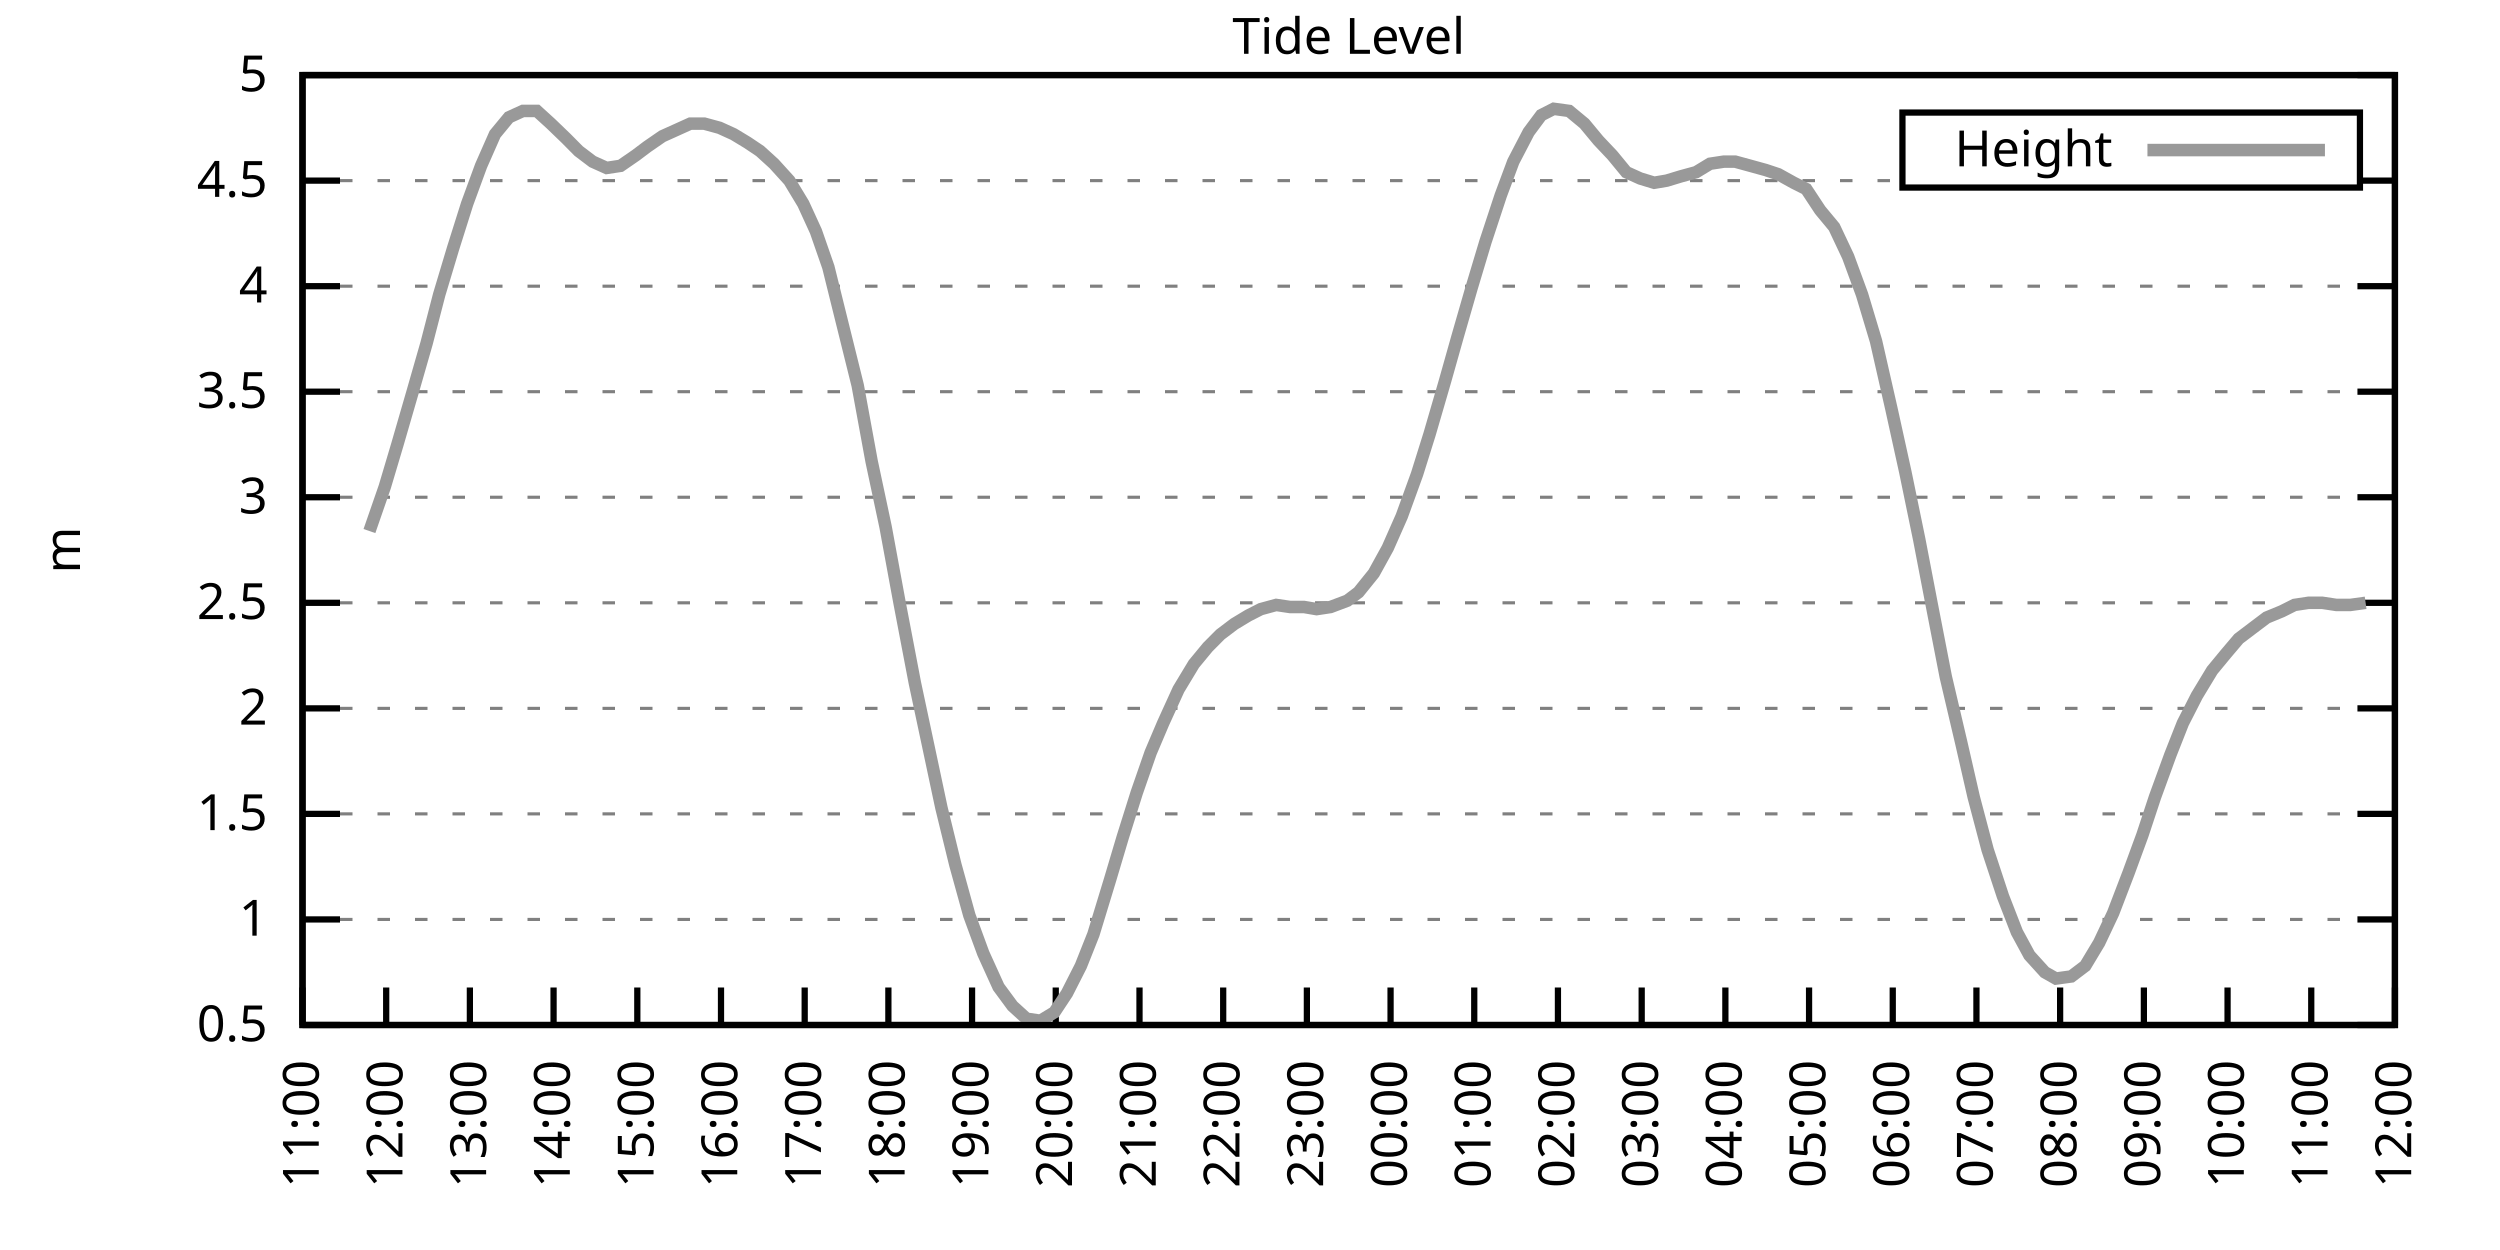
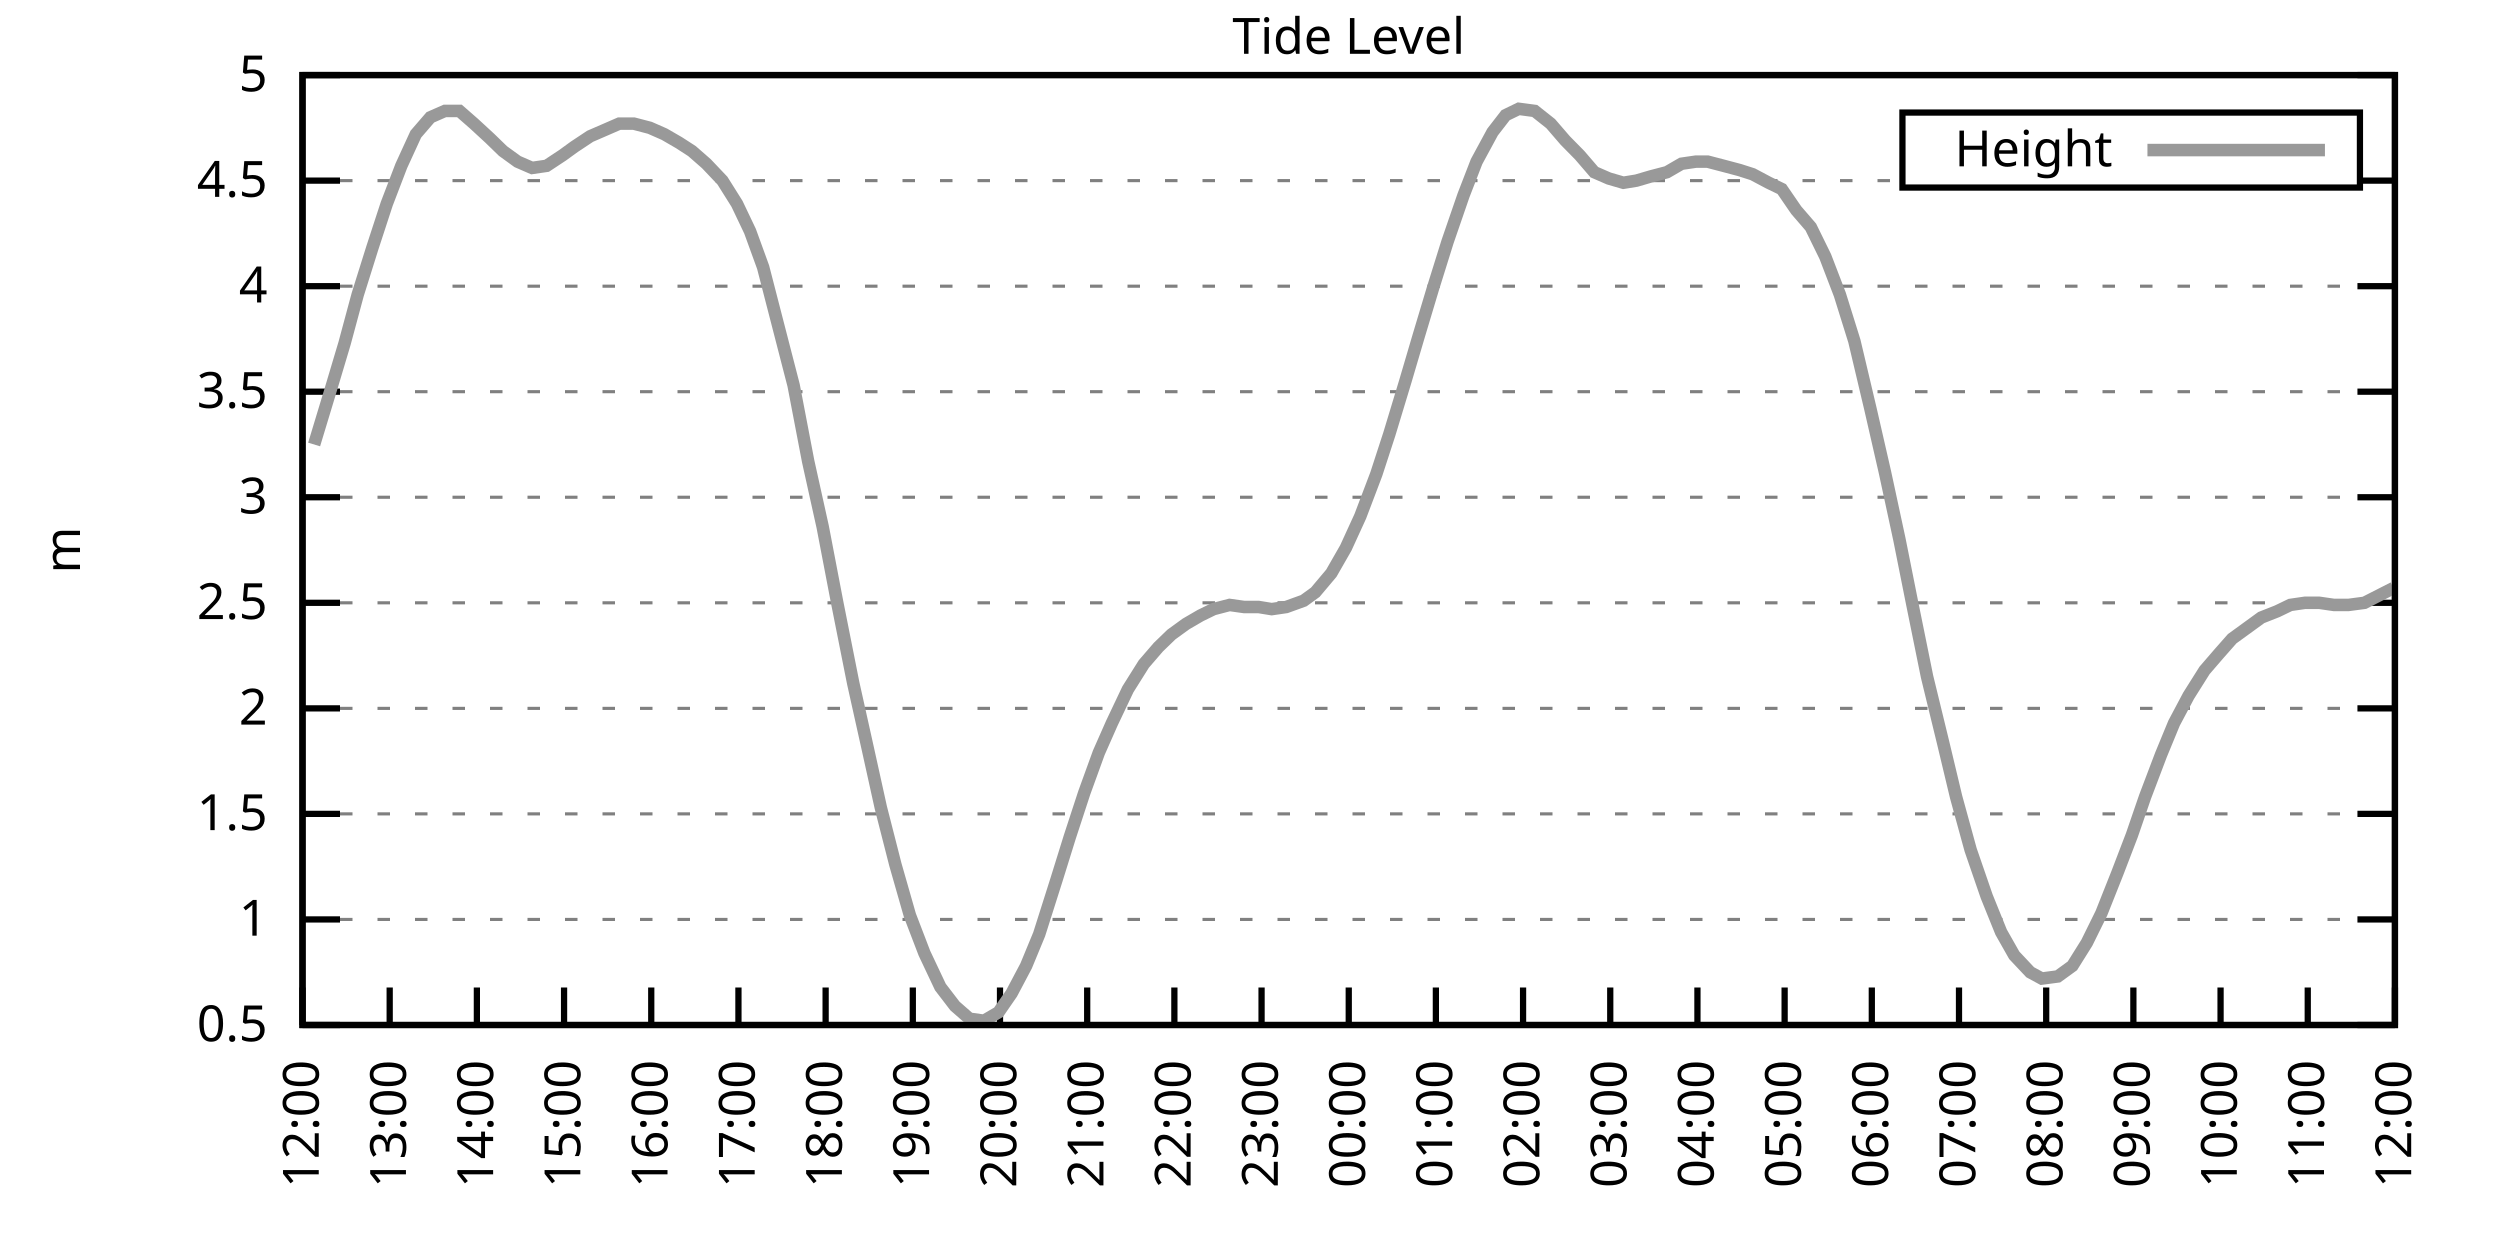
<svg xmlns="http://www.w3.org/2000/svg" xmlns:xlink="http://www.w3.org/1999/xlink" width="400" height="200" viewBox="0 0 400 200">
  <g id="gnuplot_canvas">
    <rect x="0" y="0" width="400" height="200" fill="none" />
    <defs>
      <circle id="gpDot" r="0.5" stroke-width="0.5" stroke="currentColor" />
      <path id="gpPt0" stroke-width="0.333" stroke="currentColor" d="M-1,0 h2 M0,-1 v2" />
      <path id="gpPt1" stroke-width="0.333" stroke="currentColor" d="M-1,-1 L1,1 M1,-1 L-1,1" />
      <path id="gpPt2" stroke-width="0.333" stroke="currentColor" d="M-1,0 L1,0 M0,-1 L0,1 M-1,-1 L1,1 M-1,1 L1,-1" />
      <rect id="gpPt3" stroke-width="0.333" stroke="currentColor" x="-1" y="-1" width="2" height="2" />
      <rect id="gpPt4" stroke-width="0.333" stroke="currentColor" fill="currentColor" x="-1" y="-1" width="2" height="2" />
      <circle id="gpPt5" stroke-width="0.333" stroke="currentColor" cx="0" cy="0" r="1" />
      <use xlink:href="#gpPt5" id="gpPt6" fill="currentColor" stroke="none" />
      <path id="gpPt7" stroke-width="0.333" stroke="currentColor" d="M0,-1.33 L-1.33,0.67 L1.33,0.67 z" />
      <use xlink:href="#gpPt7" id="gpPt8" fill="currentColor" stroke="none" />
      <use xlink:href="#gpPt7" id="gpPt9" stroke="currentColor" transform="rotate(180)" />
      <use xlink:href="#gpPt9" id="gpPt10" fill="currentColor" stroke="none" />
      <use xlink:href="#gpPt3" id="gpPt11" stroke="currentColor" transform="rotate(45)" />
      <use xlink:href="#gpPt11" id="gpPt12" fill="currentColor" stroke="none" />
      <path id="gpPt13" stroke-width="0.333" stroke="currentColor" d="M0,1.330 L1.265,0.411 L0.782,-1.067 L-0.782,-1.076 L-1.265,0.411 z" />
      <use xlink:href="#gpPt13" id="gpPt14" fill="currentColor" stroke="none" />
      <filter id="textbox" filterUnits="objectBoundingBox" x="0" y="0" height="1" width="1">
        <feFlood flood-color="white" flood-opacity="1" result="bgnd" />
        <feComposite in="SourceGraphic" in2="bgnd" operator="atop" />
      </filter>
      <filter id="greybox" filterUnits="objectBoundingBox" x="0" y="0" height="1" width="1">
        <feFlood flood-color="lightgrey" flood-opacity="1" result="grey" />
        <feComposite in="SourceGraphic" in2="grey" operator="atop" />
      </filter>
    </defs>
    <g fill="none" color="white" stroke="currentColor" stroke-width="1.00" stroke-linecap="butt" stroke-linejoin="miter">
</g>
    <g fill="none" color="black" stroke="currentColor" stroke-width="1.00" stroke-linecap="butt" stroke-linejoin="miter">
      <g stroke="none" shape-rendering="crispEdges">
        <polygon fill="rgb(255, 255, 255)" points="48.40,164.00 383.18,164.00 383.18,12.02 48.40,12.02 " />
      </g>
    </g>
    <g fill="none" color="black" stroke="currentColor" stroke-width="1.00" stroke-linecap="butt" stroke-linejoin="miter">
</g>
    <g fill="none" color="black" stroke="black" stroke-width="0.50" stroke-linecap="butt" stroke-linejoin="miter">
</g>
    <g fill="none" color="gray" stroke="currentColor" stroke-width="0.50" stroke-linecap="butt" stroke-linejoin="miter">
      <path stroke="gray" stroke-dasharray="2,4" class="gridline" d="M48.40,164.00 L383.19,164.00  " />
    </g>
    <g fill="none" color="gray" stroke="gray" stroke-width="1.00" stroke-linecap="butt" stroke-linejoin="miter">
</g>
    <g fill="none" color="black" stroke="currentColor" stroke-width="1.00" stroke-linecap="butt" stroke-linejoin="miter">
      <path stroke="black" d="M48.40,164.00 L54.40,164.00 M383.19,164.00 L377.19,164.00  " />
      <g transform="translate(42.80,166.60)" stroke="none" fill="black" font-family="Sans" font-size="8.00" text-anchor="end">
        <text>
          <tspan font-family="Sans"> 0.5</tspan>
        </text>
      </g>
    </g>
    <g fill="none" color="black" stroke="currentColor" stroke-width="1.00" stroke-linecap="butt" stroke-linejoin="miter">
</g>
    <g fill="none" color="black" stroke="black" stroke-width="0.50" stroke-linecap="butt" stroke-linejoin="miter">
</g>
    <g fill="none" color="gray" stroke="currentColor" stroke-width="0.50" stroke-linecap="butt" stroke-linejoin="miter">
      <path stroke="gray" stroke-dasharray="2,4" class="gridline" d="M48.40,147.11 L383.19,147.11  " />
    </g>
    <g fill="none" color="gray" stroke="gray" stroke-width="1.00" stroke-linecap="butt" stroke-linejoin="miter">
</g>
    <g fill="none" color="black" stroke="currentColor" stroke-width="1.00" stroke-linecap="butt" stroke-linejoin="miter">
      <path stroke="black" d="M48.40,147.11 L54.40,147.11 M383.19,147.11 L377.19,147.11  " />
      <g transform="translate(42.80,149.71)" stroke="none" fill="black" font-family="Sans" font-size="8.00" text-anchor="end">
        <text>
          <tspan font-family="Sans"> 1</tspan>
        </text>
      </g>
    </g>
    <g fill="none" color="black" stroke="currentColor" stroke-width="1.00" stroke-linecap="butt" stroke-linejoin="miter">
</g>
    <g fill="none" color="black" stroke="black" stroke-width="0.50" stroke-linecap="butt" stroke-linejoin="miter">
</g>
    <g fill="none" color="gray" stroke="currentColor" stroke-width="0.50" stroke-linecap="butt" stroke-linejoin="miter">
      <path stroke="gray" stroke-dasharray="2,4" class="gridline" d="M48.40,130.22 L383.19,130.22  " />
    </g>
    <g fill="none" color="gray" stroke="gray" stroke-width="1.00" stroke-linecap="butt" stroke-linejoin="miter">
</g>
    <g fill="none" color="black" stroke="currentColor" stroke-width="1.00" stroke-linecap="butt" stroke-linejoin="miter">
      <path stroke="black" d="M48.40,130.22 L54.40,130.22 M383.19,130.22 L377.19,130.22  " />
      <g transform="translate(42.80,132.82)" stroke="none" fill="black" font-family="Sans" font-size="8.00" text-anchor="end">
        <text>
          <tspan font-family="Sans"> 1.5</tspan>
        </text>
      </g>
    </g>
    <g fill="none" color="black" stroke="currentColor" stroke-width="1.00" stroke-linecap="butt" stroke-linejoin="miter">
</g>
    <g fill="none" color="black" stroke="black" stroke-width="0.50" stroke-linecap="butt" stroke-linejoin="miter">
</g>
    <g fill="none" color="gray" stroke="currentColor" stroke-width="0.50" stroke-linecap="butt" stroke-linejoin="miter">
      <path stroke="gray" stroke-dasharray="2,4" class="gridline" d="M48.40,113.34 L383.19,113.34  " />
    </g>
    <g fill="none" color="gray" stroke="gray" stroke-width="1.00" stroke-linecap="butt" stroke-linejoin="miter">
</g>
    <g fill="none" color="black" stroke="currentColor" stroke-width="1.00" stroke-linecap="butt" stroke-linejoin="miter">
      <path stroke="black" d="M48.40,113.34 L54.40,113.34 M383.19,113.34 L377.19,113.34  " />
      <g transform="translate(42.80,115.94)" stroke="none" fill="black" font-family="Sans" font-size="8.00" text-anchor="end">
        <text>
          <tspan font-family="Sans"> 2</tspan>
        </text>
      </g>
    </g>
    <g fill="none" color="black" stroke="currentColor" stroke-width="1.00" stroke-linecap="butt" stroke-linejoin="miter">
</g>
    <g fill="none" color="black" stroke="black" stroke-width="0.50" stroke-linecap="butt" stroke-linejoin="miter">
</g>
    <g fill="none" color="gray" stroke="currentColor" stroke-width="0.50" stroke-linecap="butt" stroke-linejoin="miter">
      <path stroke="gray" stroke-dasharray="2,4" class="gridline" d="M48.40,96.45 L383.19,96.45  " />
    </g>
    <g fill="none" color="gray" stroke="gray" stroke-width="1.00" stroke-linecap="butt" stroke-linejoin="miter">
</g>
    <g fill="none" color="black" stroke="currentColor" stroke-width="1.00" stroke-linecap="butt" stroke-linejoin="miter">
      <path stroke="black" d="M48.40,96.45 L54.40,96.45 M383.19,96.45 L377.19,96.45  " />
      <g transform="translate(42.80,99.05)" stroke="none" fill="black" font-family="Sans" font-size="8.00" text-anchor="end">
        <text>
          <tspan font-family="Sans"> 2.5</tspan>
        </text>
      </g>
    </g>
    <g fill="none" color="black" stroke="currentColor" stroke-width="1.00" stroke-linecap="butt" stroke-linejoin="miter">
</g>
    <g fill="none" color="black" stroke="black" stroke-width="0.50" stroke-linecap="butt" stroke-linejoin="miter">
</g>
    <g fill="none" color="gray" stroke="currentColor" stroke-width="0.50" stroke-linecap="butt" stroke-linejoin="miter">
      <path stroke="gray" stroke-dasharray="2,4" class="gridline" d="M48.40,79.56 L383.19,79.56  " />
    </g>
    <g fill="none" color="gray" stroke="gray" stroke-width="1.00" stroke-linecap="butt" stroke-linejoin="miter">
</g>
    <g fill="none" color="black" stroke="currentColor" stroke-width="1.00" stroke-linecap="butt" stroke-linejoin="miter">
      <path stroke="black" d="M48.40,79.56 L54.40,79.56 M383.19,79.56 L377.19,79.56  " />
      <g transform="translate(42.80,82.16)" stroke="none" fill="black" font-family="Sans" font-size="8.00" text-anchor="end">
        <text>
          <tspan font-family="Sans"> 3</tspan>
        </text>
      </g>
    </g>
    <g fill="none" color="black" stroke="currentColor" stroke-width="1.00" stroke-linecap="butt" stroke-linejoin="miter">
</g>
    <g fill="none" color="black" stroke="black" stroke-width="0.50" stroke-linecap="butt" stroke-linejoin="miter">
</g>
    <g fill="none" color="gray" stroke="currentColor" stroke-width="0.50" stroke-linecap="butt" stroke-linejoin="miter">
      <path stroke="gray" stroke-dasharray="2,4" class="gridline" d="M48.40,62.67 L383.19,62.67  " />
    </g>
    <g fill="none" color="gray" stroke="gray" stroke-width="1.00" stroke-linecap="butt" stroke-linejoin="miter">
</g>
    <g fill="none" color="black" stroke="currentColor" stroke-width="1.00" stroke-linecap="butt" stroke-linejoin="miter">
      <path stroke="black" d="M48.40,62.67 L54.40,62.67 M383.19,62.67 L377.19,62.67  " />
      <g transform="translate(42.80,65.27)" stroke="none" fill="black" font-family="Sans" font-size="8.00" text-anchor="end">
        <text>
          <tspan font-family="Sans"> 3.5</tspan>
        </text>
      </g>
    </g>
    <g fill="none" color="black" stroke="currentColor" stroke-width="1.00" stroke-linecap="butt" stroke-linejoin="miter">
</g>
    <g fill="none" color="black" stroke="black" stroke-width="0.50" stroke-linecap="butt" stroke-linejoin="miter">
</g>
    <g fill="none" color="gray" stroke="currentColor" stroke-width="0.50" stroke-linecap="butt" stroke-linejoin="miter">
      <path stroke="gray" stroke-dasharray="2,4" class="gridline" d="M48.40,45.79 L383.19,45.79  " />
    </g>
    <g fill="none" color="gray" stroke="gray" stroke-width="1.00" stroke-linecap="butt" stroke-linejoin="miter">
</g>
    <g fill="none" color="black" stroke="currentColor" stroke-width="1.00" stroke-linecap="butt" stroke-linejoin="miter">
      <path stroke="black" d="M48.40,45.79 L54.40,45.79 M383.19,45.79 L377.19,45.79  " />
      <g transform="translate(42.80,48.39)" stroke="none" fill="black" font-family="Sans" font-size="8.00" text-anchor="end">
        <text>
          <tspan font-family="Sans"> 4</tspan>
        </text>
      </g>
    </g>
    <g fill="none" color="black" stroke="currentColor" stroke-width="1.00" stroke-linecap="butt" stroke-linejoin="miter">
</g>
    <g fill="none" color="black" stroke="black" stroke-width="0.50" stroke-linecap="butt" stroke-linejoin="miter">
</g>
    <g fill="none" color="gray" stroke="currentColor" stroke-width="0.50" stroke-linecap="butt" stroke-linejoin="miter">
      <path stroke="gray" stroke-dasharray="2,4" class="gridline" d="M48.40,28.90 L304.39,28.90 M377.59,28.90 L383.19,28.90  " />
    </g>
    <g fill="none" color="gray" stroke="gray" stroke-width="1.00" stroke-linecap="butt" stroke-linejoin="miter">
</g>
    <g fill="none" color="black" stroke="currentColor" stroke-width="1.00" stroke-linecap="butt" stroke-linejoin="miter">
      <path stroke="black" d="M48.40,28.90 L54.40,28.90 M383.19,28.90 L377.19,28.90  " />
      <g transform="translate(42.80,31.50)" stroke="none" fill="black" font-family="Sans" font-size="8.00" text-anchor="end">
        <text>
          <tspan font-family="Sans"> 4.5</tspan>
        </text>
      </g>
    </g>
    <g fill="none" color="black" stroke="currentColor" stroke-width="1.00" stroke-linecap="butt" stroke-linejoin="miter">
</g>
    <g fill="none" color="black" stroke="black" stroke-width="0.50" stroke-linecap="butt" stroke-linejoin="miter">
</g>
    <g fill="none" color="gray" stroke="currentColor" stroke-width="0.50" stroke-linecap="butt" stroke-linejoin="miter">
      <path stroke="gray" stroke-dasharray="2,4" class="gridline" d="M48.40,12.01 L383.19,12.01  " />
    </g>
    <g fill="none" color="gray" stroke="gray" stroke-width="1.00" stroke-linecap="butt" stroke-linejoin="miter">
</g>
    <g fill="none" color="black" stroke="currentColor" stroke-width="1.00" stroke-linecap="butt" stroke-linejoin="miter">
      <path stroke="black" d="M48.40,12.01 L54.40,12.01 M383.19,12.01 L377.19,12.01  " />
      <g transform="translate(42.80,14.61)" stroke="none" fill="black" font-family="Sans" font-size="8.00" text-anchor="end">
        <text>
          <tspan font-family="Sans"> 5</tspan>
        </text>
      </g>
    </g>
    <g fill="none" color="black" stroke="currentColor" stroke-width="1.00" stroke-linecap="butt" stroke-linejoin="miter">
      <path stroke="black" d="M48.40,164.00 L48.40,158.00  " />
      <g transform="translate(51.00,169.60) rotate(270.00)" stroke="none" fill="black" font-family="Sans" font-size="8.00" text-anchor="end">
        <text>
-           <tspan font-family="Sans">11:00</tspan>
-         </text>
-       </g>
-     </g>
-     <g fill="none" color="black" stroke="currentColor" stroke-width="1.00" stroke-linecap="butt" stroke-linejoin="miter">
-       <path stroke="black" d="M61.79,164.00 L61.79,158.00  " />
-       <g transform="translate(64.39,169.60) rotate(270.00)" stroke="none" fill="black" font-family="Sans" font-size="8.00" text-anchor="end">
-         <text>
          <tspan font-family="Sans">12:00</tspan>
        </text>
      </g>
    </g>
    <g fill="none" color="black" stroke="currentColor" stroke-width="1.00" stroke-linecap="butt" stroke-linejoin="miter">
-       <path stroke="black" d="M75.18,164.00 L75.18,158.00  " />
-       <g transform="translate(77.78,169.60) rotate(270.00)" stroke="none" fill="black" font-family="Sans" font-size="8.00" text-anchor="end">
+       <path stroke="black" d="M62.35,164.00 L62.35,158.00  " />
+       <g transform="translate(64.95,169.60) rotate(270.00)" stroke="none" fill="black" font-family="Sans" font-size="8.00" text-anchor="end">
        <text>
          <tspan font-family="Sans">13:00</tspan>
        </text>
      </g>
    </g>
    <g fill="none" color="black" stroke="currentColor" stroke-width="1.00" stroke-linecap="butt" stroke-linejoin="miter">
-       <path stroke="black" d="M88.57,164.00 L88.57,158.00  " />
-       <g transform="translate(91.17,169.60) rotate(270.00)" stroke="none" fill="black" font-family="Sans" font-size="8.00" text-anchor="end">
+       <path stroke="black" d="M76.30,164.00 L76.30,158.00  " />
+       <g transform="translate(78.90,169.60) rotate(270.00)" stroke="none" fill="black" font-family="Sans" font-size="8.00" text-anchor="end">
        <text>
          <tspan font-family="Sans">14:00</tspan>
        </text>
      </g>
    </g>
    <g fill="none" color="black" stroke="currentColor" stroke-width="1.00" stroke-linecap="butt" stroke-linejoin="miter">
-       <path stroke="black" d="M101.97,164.00 L101.97,158.00  " />
-       <g transform="translate(104.57,169.60) rotate(270.00)" stroke="none" fill="black" font-family="Sans" font-size="8.00" text-anchor="end">
+       <path stroke="black" d="M90.25,164.00 L90.25,158.00  " />
+       <g transform="translate(92.85,169.60) rotate(270.00)" stroke="none" fill="black" font-family="Sans" font-size="8.00" text-anchor="end">
        <text>
          <tspan font-family="Sans">15:00</tspan>
        </text>
      </g>
    </g>
    <g fill="none" color="black" stroke="currentColor" stroke-width="1.00" stroke-linecap="butt" stroke-linejoin="miter">
-       <path stroke="black" d="M115.36,164.00 L115.36,158.00  " />
-       <g transform="translate(117.96,169.60) rotate(270.00)" stroke="none" fill="black" font-family="Sans" font-size="8.00" text-anchor="end">
+       <path stroke="black" d="M104.20,164.00 L104.20,158.00  " />
+       <g transform="translate(106.80,169.60) rotate(270.00)" stroke="none" fill="black" font-family="Sans" font-size="8.00" text-anchor="end">
        <text>
          <tspan font-family="Sans">16:00</tspan>
        </text>
      </g>
    </g>
    <g fill="none" color="black" stroke="currentColor" stroke-width="1.00" stroke-linecap="butt" stroke-linejoin="miter">
-       <path stroke="black" d="M128.75,164.00 L128.75,158.00  " />
-       <g transform="translate(131.35,169.60) rotate(270.00)" stroke="none" fill="black" font-family="Sans" font-size="8.00" text-anchor="end">
+       <path stroke="black" d="M118.15,164.00 L118.15,158.00  " />
+       <g transform="translate(120.75,169.60) rotate(270.00)" stroke="none" fill="black" font-family="Sans" font-size="8.00" text-anchor="end">
        <text>
          <tspan font-family="Sans">17:00</tspan>
        </text>
      </g>
    </g>
    <g fill="none" color="black" stroke="currentColor" stroke-width="1.00" stroke-linecap="butt" stroke-linejoin="miter">
-       <path stroke="black" d="M142.14,164.00 L142.14,158.00  " />
-       <g transform="translate(144.74,169.60) rotate(270.00)" stroke="none" fill="black" font-family="Sans" font-size="8.00" text-anchor="end">
+       <path stroke="black" d="M132.10,164.00 L132.10,158.00  " />
+       <g transform="translate(134.70,169.60) rotate(270.00)" stroke="none" fill="black" font-family="Sans" font-size="8.00" text-anchor="end">
        <text>
          <tspan font-family="Sans">18:00</tspan>
        </text>
      </g>
    </g>
    <g fill="none" color="black" stroke="currentColor" stroke-width="1.00" stroke-linecap="butt" stroke-linejoin="miter">
-       <path stroke="black" d="M155.53,164.00 L155.53,158.00  " />
-       <g transform="translate(158.13,169.60) rotate(270.00)" stroke="none" fill="black" font-family="Sans" font-size="8.00" text-anchor="end">
+       <path stroke="black" d="M146.05,164.00 L146.05,158.00  " />
+       <g transform="translate(148.65,169.60) rotate(270.00)" stroke="none" fill="black" font-family="Sans" font-size="8.00" text-anchor="end">
        <text>
          <tspan font-family="Sans">19:00</tspan>
        </text>
      </g>
    </g>
    <g fill="none" color="black" stroke="currentColor" stroke-width="1.00" stroke-linecap="butt" stroke-linejoin="miter">
-       <path stroke="black" d="M168.92,164.00 L168.92,158.00  " />
-       <g transform="translate(171.52,169.60) rotate(270.00)" stroke="none" fill="black" font-family="Sans" font-size="8.00" text-anchor="end">
+       <path stroke="black" d="M160.00,164.00 L160.00,158.00  " />
+       <g transform="translate(162.60,169.60) rotate(270.00)" stroke="none" fill="black" font-family="Sans" font-size="8.00" text-anchor="end">
        <text>
          <tspan font-family="Sans">20:00</tspan>
        </text>
      </g>
    </g>
    <g fill="none" color="black" stroke="currentColor" stroke-width="1.00" stroke-linecap="butt" stroke-linejoin="miter">
-       <path stroke="black" d="M182.32,164.00 L182.32,158.00  " />
-       <g transform="translate(184.92,169.60) rotate(270.00)" stroke="none" fill="black" font-family="Sans" font-size="8.00" text-anchor="end">
+       <path stroke="black" d="M173.95,164.00 L173.95,158.00  " />
+       <g transform="translate(176.55,169.60) rotate(270.00)" stroke="none" fill="black" font-family="Sans" font-size="8.00" text-anchor="end">
        <text>
          <tspan font-family="Sans">21:00</tspan>
        </text>
      </g>
    </g>
    <g fill="none" color="black" stroke="currentColor" stroke-width="1.00" stroke-linecap="butt" stroke-linejoin="miter">
-       <path stroke="black" d="M195.71,164.00 L195.71,158.00  " />
-       <g transform="translate(198.31,169.60) rotate(270.00)" stroke="none" fill="black" font-family="Sans" font-size="8.00" text-anchor="end">
+       <path stroke="black" d="M187.90,164.00 L187.90,158.00  " />
+       <g transform="translate(190.50,169.60) rotate(270.00)" stroke="none" fill="black" font-family="Sans" font-size="8.00" text-anchor="end">
        <text>
          <tspan font-family="Sans">22:00</tspan>
        </text>
      </g>
    </g>
    <g fill="none" color="black" stroke="currentColor" stroke-width="1.00" stroke-linecap="butt" stroke-linejoin="miter">
-       <path stroke="black" d="M209.10,164.00 L209.10,158.00  " />
-       <g transform="translate(211.70,169.60) rotate(270.00)" stroke="none" fill="black" font-family="Sans" font-size="8.00" text-anchor="end">
+       <path stroke="black" d="M201.85,164.00 L201.85,158.00  " />
+       <g transform="translate(204.45,169.60) rotate(270.00)" stroke="none" fill="black" font-family="Sans" font-size="8.00" text-anchor="end">
        <text>
          <tspan font-family="Sans">23:00</tspan>
        </text>
      </g>
    </g>
    <g fill="none" color="black" stroke="currentColor" stroke-width="1.00" stroke-linecap="butt" stroke-linejoin="miter">
-       <path stroke="black" d="M222.49,164.00 L222.49,158.00  " />
-       <g transform="translate(225.09,169.60) rotate(270.00)" stroke="none" fill="black" font-family="Sans" font-size="8.00" text-anchor="end">
+       <path stroke="black" d="M215.80,164.00 L215.80,158.00  " />
+       <g transform="translate(218.40,169.60) rotate(270.00)" stroke="none" fill="black" font-family="Sans" font-size="8.00" text-anchor="end">
        <text>
          <tspan font-family="Sans">00:00</tspan>
        </text>
      </g>
    </g>
    <g fill="none" color="black" stroke="currentColor" stroke-width="1.00" stroke-linecap="butt" stroke-linejoin="miter">
-       <path stroke="black" d="M235.88,164.00 L235.88,158.00  " />
-       <g transform="translate(238.48,169.60) rotate(270.00)" stroke="none" fill="black" font-family="Sans" font-size="8.00" text-anchor="end">
+       <path stroke="black" d="M229.74,164.00 L229.74,158.00  " />
+       <g transform="translate(232.34,169.60) rotate(270.00)" stroke="none" fill="black" font-family="Sans" font-size="8.00" text-anchor="end">
        <text>
          <tspan font-family="Sans">01:00</tspan>
        </text>
      </g>
    </g>
    <g fill="none" color="black" stroke="currentColor" stroke-width="1.00" stroke-linecap="butt" stroke-linejoin="miter">
-       <path stroke="black" d="M249.27,164.00 L249.27,158.00  " />
-       <g transform="translate(251.87,169.60) rotate(270.00)" stroke="none" fill="black" font-family="Sans" font-size="8.00" text-anchor="end">
+       <path stroke="black" d="M243.69,164.00 L243.69,158.00  " />
+       <g transform="translate(246.29,169.60) rotate(270.00)" stroke="none" fill="black" font-family="Sans" font-size="8.00" text-anchor="end">
        <text>
          <tspan font-family="Sans">02:00</tspan>
        </text>
      </g>
    </g>
    <g fill="none" color="black" stroke="currentColor" stroke-width="1.00" stroke-linecap="butt" stroke-linejoin="miter">
-       <path stroke="black" d="M262.67,164.00 L262.67,158.00  " />
-       <g transform="translate(265.27,169.60) rotate(270.00)" stroke="none" fill="black" font-family="Sans" font-size="8.00" text-anchor="end">
+       <path stroke="black" d="M257.64,164.00 L257.64,158.00  " />
+       <g transform="translate(260.24,169.60) rotate(270.00)" stroke="none" fill="black" font-family="Sans" font-size="8.00" text-anchor="end">
        <text>
          <tspan font-family="Sans">03:00</tspan>
        </text>
      </g>
    </g>
    <g fill="none" color="black" stroke="currentColor" stroke-width="1.00" stroke-linecap="butt" stroke-linejoin="miter">
-       <path stroke="black" d="M276.06,164.00 L276.06,158.00  " />
-       <g transform="translate(278.66,169.60) rotate(270.00)" stroke="none" fill="black" font-family="Sans" font-size="8.00" text-anchor="end">
+       <path stroke="black" d="M271.59,164.00 L271.59,158.00  " />
+       <g transform="translate(274.19,169.60) rotate(270.00)" stroke="none" fill="black" font-family="Sans" font-size="8.00" text-anchor="end">
        <text>
          <tspan font-family="Sans">04:00</tspan>
        </text>
      </g>
    </g>
    <g fill="none" color="black" stroke="currentColor" stroke-width="1.00" stroke-linecap="butt" stroke-linejoin="miter">
-       <path stroke="black" d="M289.45,164.00 L289.45,158.00  " />
-       <g transform="translate(292.05,169.60) rotate(270.00)" stroke="none" fill="black" font-family="Sans" font-size="8.00" text-anchor="end">
+       <path stroke="black" d="M285.54,164.00 L285.54,158.00  " />
+       <g transform="translate(288.14,169.60) rotate(270.00)" stroke="none" fill="black" font-family="Sans" font-size="8.00" text-anchor="end">
        <text>
          <tspan font-family="Sans">05:00</tspan>
        </text>
      </g>
    </g>
    <g fill="none" color="black" stroke="currentColor" stroke-width="1.00" stroke-linecap="butt" stroke-linejoin="miter">
-       <path stroke="black" d="M302.84,164.00 L302.84,158.00  " />
-       <g transform="translate(305.44,169.60) rotate(270.00)" stroke="none" fill="black" font-family="Sans" font-size="8.00" text-anchor="end">
+       <path stroke="black" d="M299.49,164.00 L299.49,158.00  " />
+       <g transform="translate(302.09,169.60) rotate(270.00)" stroke="none" fill="black" font-family="Sans" font-size="8.00" text-anchor="end">
        <text>
          <tspan font-family="Sans">06:00</tspan>
        </text>
      </g>
    </g>
    <g fill="none" color="black" stroke="currentColor" stroke-width="1.00" stroke-linecap="butt" stroke-linejoin="miter">
-       <path stroke="black" d="M316.23,164.00 L316.23,158.00  " />
-       <g transform="translate(318.83,169.60) rotate(270.00)" stroke="none" fill="black" font-family="Sans" font-size="8.00" text-anchor="end">
+       <path stroke="black" d="M313.44,164.00 L313.44,158.00  " />
+       <g transform="translate(316.04,169.60) rotate(270.00)" stroke="none" fill="black" font-family="Sans" font-size="8.00" text-anchor="end">
        <text>
          <tspan font-family="Sans">07:00</tspan>
        </text>
      </g>
    </g>
    <g fill="none" color="black" stroke="currentColor" stroke-width="1.00" stroke-linecap="butt" stroke-linejoin="miter">
-       <path stroke="black" d="M329.62,164.00 L329.62,158.00  " />
-       <g transform="translate(332.22,169.60) rotate(270.00)" stroke="none" fill="black" font-family="Sans" font-size="8.00" text-anchor="end">
+       <path stroke="black" d="M327.39,164.00 L327.39,158.00  " />
+       <g transform="translate(329.99,169.60) rotate(270.00)" stroke="none" fill="black" font-family="Sans" font-size="8.00" text-anchor="end">
        <text>
          <tspan font-family="Sans">08:00</tspan>
        </text>
      </g>
    </g>
    <g fill="none" color="black" stroke="currentColor" stroke-width="1.00" stroke-linecap="butt" stroke-linejoin="miter">
-       <path stroke="black" d="M343.02,164.00 L343.02,158.00  " />
-       <g transform="translate(345.62,169.60) rotate(270.00)" stroke="none" fill="black" font-family="Sans" font-size="8.00" text-anchor="end">
+       <path stroke="black" d="M341.34,164.00 L341.34,158.00  " />
+       <g transform="translate(343.94,169.60) rotate(270.00)" stroke="none" fill="black" font-family="Sans" font-size="8.00" text-anchor="end">
        <text>
          <tspan font-family="Sans">09:00</tspan>
        </text>
      </g>
    </g>
    <g fill="none" color="black" stroke="currentColor" stroke-width="1.00" stroke-linecap="butt" stroke-linejoin="miter">
-       <path stroke="black" d="M356.41,164.00 L356.41,158.00  " />
-       <g transform="translate(359.01,169.60) rotate(270.00)" stroke="none" fill="black" font-family="Sans" font-size="8.00" text-anchor="end">
+       <path stroke="black" d="M355.29,164.00 L355.29,158.00  " />
+       <g transform="translate(357.89,169.60) rotate(270.00)" stroke="none" fill="black" font-family="Sans" font-size="8.00" text-anchor="end">
        <text>
          <tspan font-family="Sans">10:00</tspan>
        </text>
      </g>
    </g>
    <g fill="none" color="black" stroke="currentColor" stroke-width="1.00" stroke-linecap="butt" stroke-linejoin="miter">
-       <path stroke="black" d="M369.80,164.00 L369.80,158.00  " />
-       <g transform="translate(372.40,169.60) rotate(270.00)" stroke="none" fill="black" font-family="Sans" font-size="8.00" text-anchor="end">
+       <path stroke="black" d="M369.24,164.00 L369.24,158.00  " />
+       <g transform="translate(371.84,169.60) rotate(270.00)" stroke="none" fill="black" font-family="Sans" font-size="8.00" text-anchor="end">
        <text>
          <tspan font-family="Sans">11:00</tspan>
        </text>
      </g>
    </g>
    <g fill="none" color="black" stroke="currentColor" stroke-width="1.00" stroke-linecap="butt" stroke-linejoin="miter">
      <path stroke="black" d="M383.19,164.00 L383.19,158.00  " />
      <g transform="translate(385.79,169.60) rotate(270.00)" stroke="none" fill="black" font-family="Sans" font-size="8.00" text-anchor="end">
        <text>
          <tspan font-family="Sans">12:00</tspan>
        </text>
      </g>
    </g>
    <g fill="none" color="black" stroke="currentColor" stroke-width="1.00" stroke-linecap="butt" stroke-linejoin="miter">
</g>
    <g fill="none" color="black" stroke="currentColor" stroke-width="1.00" stroke-linecap="butt" stroke-linejoin="miter">
      <path stroke="black" d="M48.40,12.01 L48.40,164.00 L383.19,164.00 L383.19,12.01 L48.40,12.01 Z  " />
    </g>
    <g fill="none" color="black" stroke="currentColor" stroke-width="1.00" stroke-linecap="butt" stroke-linejoin="miter">
</g>
    <g fill="none" color="black" stroke="currentColor" stroke-width="1.00" stroke-linecap="butt" stroke-linejoin="miter">
      <path stroke="black" d="M304.39,30.01 L304.39,18.01 L377.59,18.01 L377.59,30.01 L304.39,30.01 Z  " />
    </g>
    <g id="Tide_level_plot_1">
      <g fill="none" color="white" stroke="black" stroke-width="2.00" stroke-linecap="butt" stroke-linejoin="miter">
</g>
      <g fill="none" color="black" stroke="currentColor" stroke-width="2.00" stroke-linecap="butt" stroke-linejoin="miter">
        <g transform="translate(337.99,26.61)" stroke="none" fill="black" font-family="Sans" font-size="8.00" text-anchor="end">
          <text>
            <tspan font-family="Sans">Height</tspan>
          </text>
        </g>
      </g>
      <g fill="none" color="black" stroke="currentColor" stroke-width="2.00" stroke-linecap="butt" stroke-linejoin="miter">
-         <path stroke="rgb(153, 153, 153)" d="M343.59,24.01 L371.99,24.01 M59.11,84.97 L61.57,77.87 L63.58,71.12 L66.03,62.67 L68.26,54.90 L70.27,47.14   L72.50,39.71 L74.74,32.61 L76.97,26.53 L79.20,21.47 L81.43,18.77 L83.66,17.75 L85.90,17.75 L88.13,19.78   L90.58,22.14 L92.59,24.17 L94.82,25.86 L97.06,26.87 L99.29,26.53 L101.74,24.84 L103.53,23.49 L105.98,21.80   L108.22,20.79 L110.45,19.78 L112.68,19.78 L115.13,20.45 L117.37,21.47 L119.60,22.82 L121.61,24.17 L123.84,26.20   L126.29,28.90 L128.53,32.61 L130.54,37.00 L132.54,42.75 L137.23,61.66 L139.46,73.82 L141.69,84.29 L143.93,96.45   L146.38,109.28 L148.61,119.75 L150.62,129.21 L152.85,138.33 L155.09,146.44 L157.32,152.52 L159.77,157.92 L162.01,160.96   L164.24,162.99 L166.47,163.32 L168.70,161.97 L170.71,158.93 L172.94,154.54 L174.95,149.48 L177.63,140.69 L179.64,133.94   L181.87,126.85 L184.10,120.43 L186.11,115.70 L188.57,110.30 L191.02,106.24 L193.25,103.54 L195.26,101.52 L197.49,99.83   L199.73,98.48 L201.73,97.46 L204.19,96.79 L206.42,97.12 L208.65,97.12 L210.66,97.46 L212.89,97.12 L215.57,96.11   L217.36,94.76 L219.81,91.72 L222.04,87.67 L224.28,82.60 L226.73,75.85 L228.74,69.43 L231.20,60.98 L233.20,53.89   L235.44,46.12 L237.67,38.69 L240.12,31.26 L242.13,25.86 L244.59,21.13 L246.60,18.43 L248.60,17.41 L251.06,17.75   L253.51,19.78 L255.75,22.48 L257.98,24.84 L260.21,27.55 L262.44,28.56 L264.67,29.24 L266.68,28.90 L268.92,28.22   L271.37,27.55 L273.60,26.20 L275.83,25.86 L277.62,25.86 L280.07,26.53 L282.53,27.21 L284.54,27.88 L286.99,29.24   L289.00,30.25 L291.23,33.63 L293.47,36.33 L295.70,41.06 L297.93,47.14 L300.16,54.57 L302.62,65.38 L304.85,75.51   L307.08,86.32 L309.09,96.79 L311.32,108.27 L313.78,118.74 L315.79,127.52 L318.02,135.97 L320.47,143.40 L322.70,149.14   L324.71,152.85 L327.17,155.56 L328.95,156.57 L331.41,156.23 L333.64,154.54 L335.87,150.83 L338.10,146.10 L340.56,139.68   L342.79,133.60 L344.80,127.52 L347.26,120.77 L349.26,115.70 L351.50,111.31 L353.95,107.26 L356.18,104.56 L358.19,102.19   L360.42,100.50 L362.66,98.81 L365.11,97.80 L367.12,96.79 L369.35,96.45 L371.58,96.45 L373.82,96.79 L376.05,96.79   L378.50,96.45  " />
+         <path stroke="rgb(153, 153, 153)" d="M343.59,24.01 L371.99,24.01 M50.26,71.12 L52.82,62.67 L55.14,54.90 L57.23,47.14 L59.56,39.71 L61.88,32.61   L64.21,26.53 L66.53,21.47 L68.86,18.77 L71.18,17.75 L73.51,17.75 L75.83,19.78 L78.39,22.14 L80.48,24.17   L82.81,25.86 L85.13,26.87 L87.46,26.53 L90.02,24.84 L91.88,23.49 L94.43,21.80 L96.76,20.79 L99.08,19.78   L101.41,19.78 L103.97,20.45 L106.29,21.47 L108.62,22.82 L110.71,24.17 L113.03,26.20 L115.59,28.90 L117.92,32.61   L120.01,37.00 L122.10,42.75 L126.98,61.66 L129.31,73.82 L131.63,84.29 L133.96,96.45 L136.51,109.28 L138.84,119.75   L140.93,129.21 L143.26,138.33 L145.58,146.44 L147.91,152.52 L150.46,157.92 L152.79,160.96 L155.11,162.99 L157.44,163.32   L159.76,161.97 L161.86,158.93 L164.18,154.54 L166.27,149.48 L169.06,140.69 L171.16,133.94 L173.48,126.85 L175.81,120.43   L177.90,115.70 L180.46,110.30 L183.01,106.24 L185.34,103.54 L187.43,101.52 L189.76,99.83 L192.08,98.48 L194.17,97.46   L196.73,96.79 L199.06,97.12 L201.38,97.12 L203.47,97.46 L205.80,97.12 L208.59,96.11 L210.45,94.76 L213.01,91.72   L215.33,87.67 L217.65,82.60 L220.21,75.85 L222.30,69.43 L224.86,60.98 L226.95,53.89 L229.28,46.12 L231.60,38.69   L234.16,31.26 L236.25,25.86 L238.81,21.13 L240.90,18.43 L243.00,17.41 L245.55,17.75 L248.11,19.78 L250.44,22.48   L252.76,24.84 L255.09,27.55 L257.41,28.56 L259.74,29.24 L261.83,28.90 L264.15,28.22 L266.71,27.55 L269.04,26.20   L271.36,25.86 L273.22,25.86 L275.78,26.53 L278.34,27.21 L280.43,27.88 L282.99,29.24 L285.08,30.25 L287.40,33.63   L289.73,36.33 L292.05,41.06 L294.38,47.14 L296.70,54.57 L299.26,65.38 L301.58,75.51 L303.91,86.32 L306.00,96.79   L308.33,108.27 L310.88,118.74 L312.98,127.52 L315.30,135.97 L317.86,143.40 L320.18,149.14 L322.28,152.85 L324.83,155.56   L326.69,156.57 L329.25,156.23 L331.58,154.54 L333.90,150.83 L336.23,146.10 L338.78,139.68 L341.11,133.60 L343.20,127.52   L345.76,120.77 L347.85,115.70 L350.18,111.31 L352.73,107.26 L355.06,104.56 L357.15,102.19 L359.48,100.50 L361.80,98.81   L364.36,97.80 L366.45,96.79 L368.78,96.45 L371.10,96.45 L373.43,96.79 L375.75,96.79 L378.31,96.45 L382.96,94.08    " />
      </g>
    </g>
    <g fill="none" color="black" stroke="currentColor" stroke-width="2.00" stroke-linecap="butt" stroke-linejoin="miter">
</g>
    <g fill="none" color="black" stroke="black" stroke-width="1.00" stroke-linecap="butt" stroke-linejoin="miter">
</g>
    <g fill="none" color="black" stroke="currentColor" stroke-width="1.00" stroke-linecap="butt" stroke-linejoin="miter">
      <path stroke="black" d="M48.40,12.01 L48.40,164.00 L383.19,164.00 L383.19,12.01 L48.40,12.01 Z  " />
      <g transform="translate(12.80,88.01) rotate(270.00)" stroke="none" fill="black" font-family="Sans" font-size="8.00" text-anchor="middle">
        <text>
          <tspan font-family="Sans">m</tspan>
        </text>
      </g>
    </g>
    <g fill="none" color="black" stroke="currentColor" stroke-width="1.00" stroke-linecap="butt" stroke-linejoin="miter">
</g>
    <g fill="none" color="black" stroke="currentColor" stroke-width="1.00" stroke-linecap="butt" stroke-linejoin="miter">
      <g transform="translate(215.79,8.61)" stroke="none" fill="black" font-family="Sans" font-size="8.00" text-anchor="middle">
        <text>
          <tspan font-family="Sans">Tide Level</tspan>
        </text>
      </g>
    </g>
    <g fill="none" color="black" stroke="currentColor" stroke-width="1.00" stroke-linecap="butt" stroke-linejoin="miter">
</g>
  </g>
</svg>
